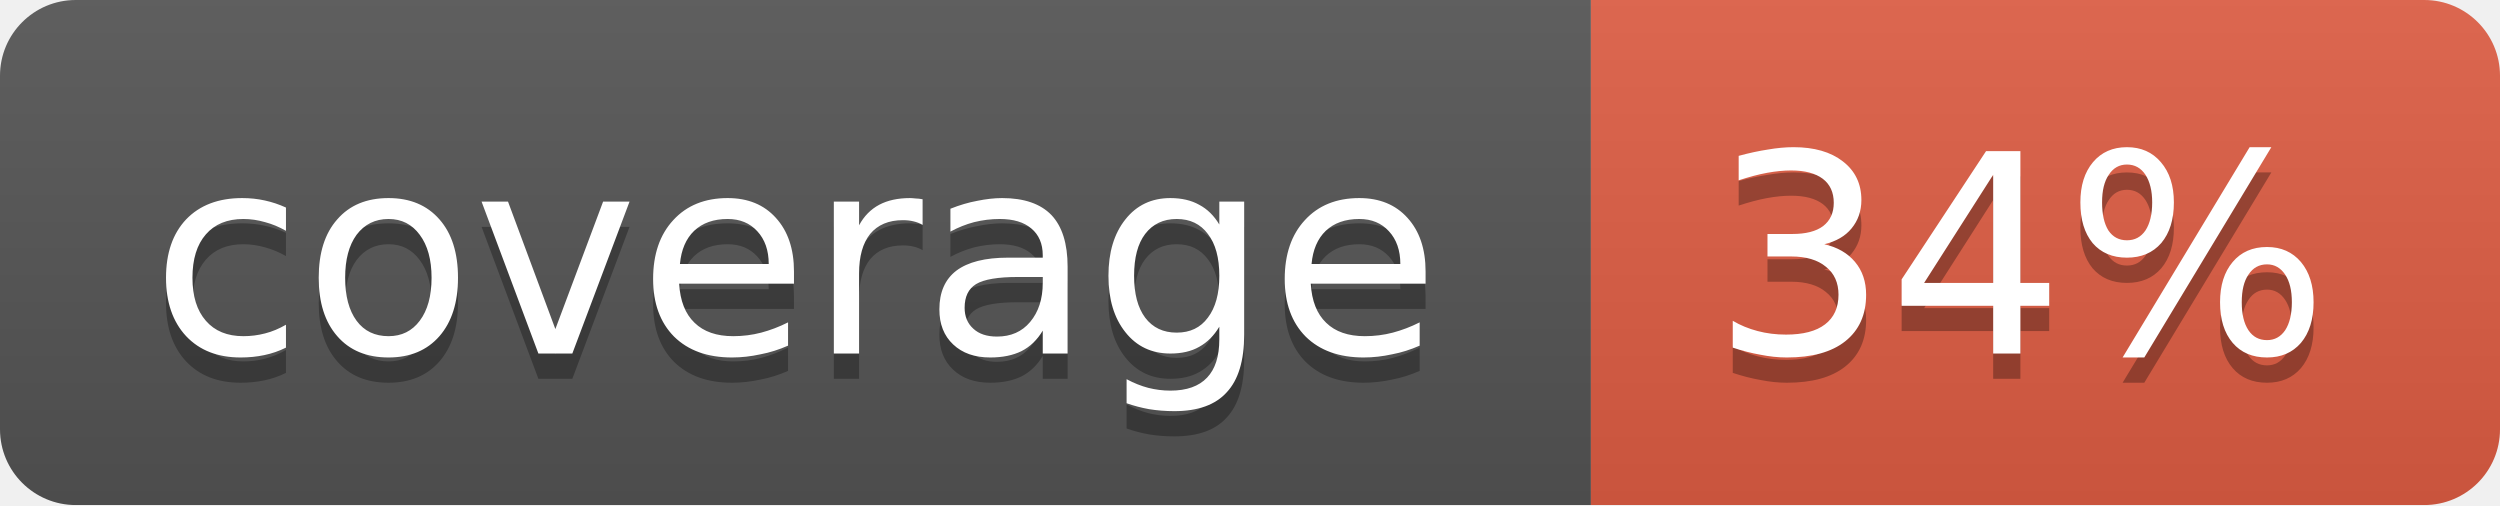
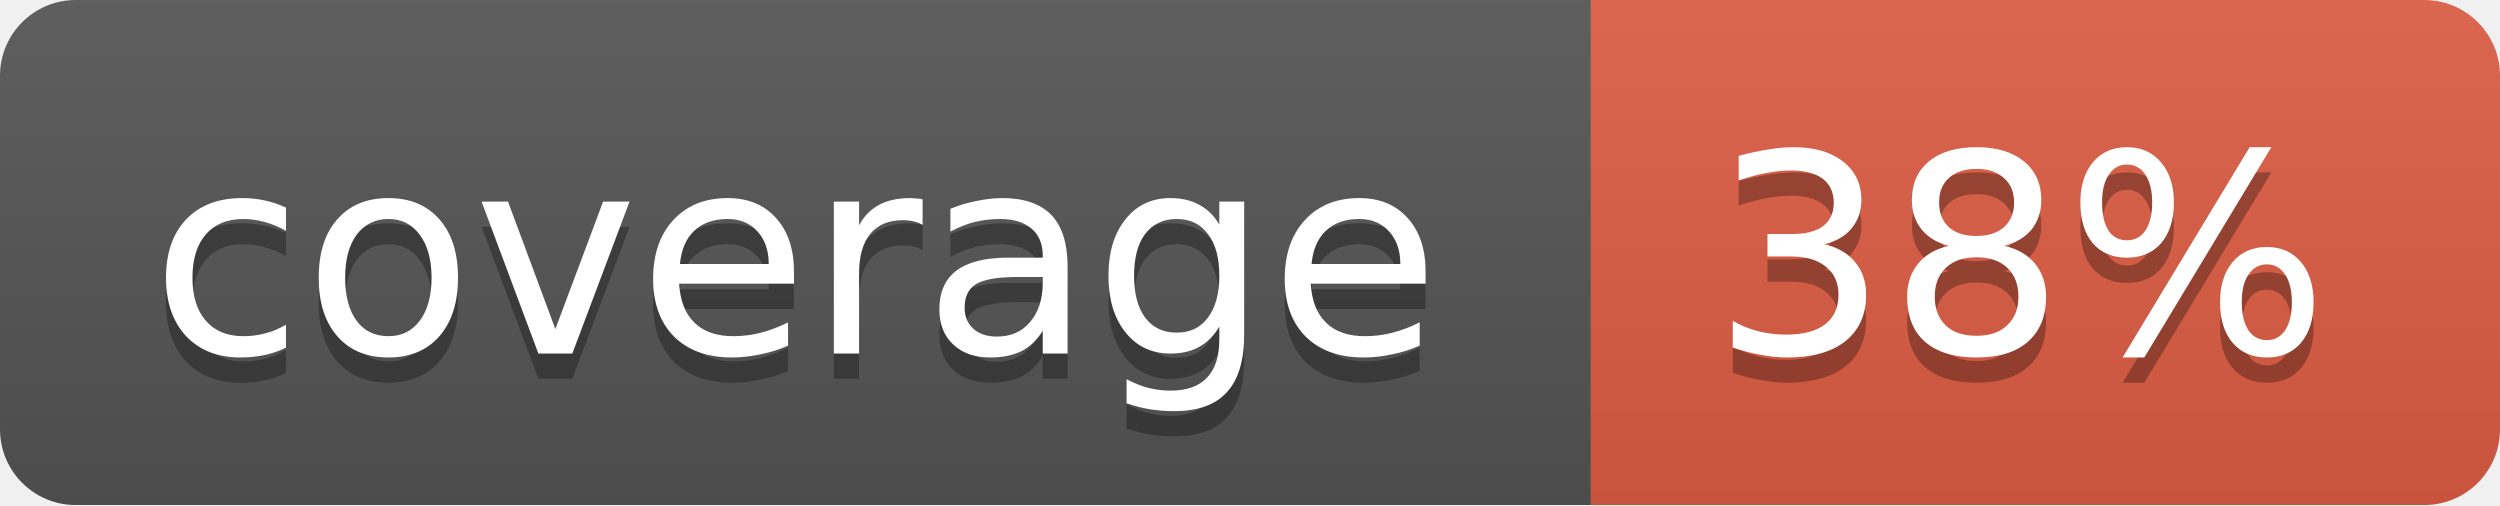
<svg xmlns="http://www.w3.org/2000/svg" width="99" height="20">
  <linearGradient id="b" x2="0" y2="100%">
    <stop offset="0" stop-color="#bbb" stop-opacity=".1" />
    <stop offset="1" stop-opacity=".1" />
  </linearGradient>
  <mask id="a">
    <rect width="99" height="20" rx="3" fill="#fff" />
  </mask>
  <g mask="url(#a)">
    <path fill="#555" d="M0 0h63v20H0z" />
    <path fill="#e05d44" d="M63 0h36v20H63z" />
    <path fill="url(#b)" d="M0 0h99v20H0z" />
  </g>
  <g fill="#fff" text-anchor="middle" font-family="DejaVu Sans,Verdana,Geneva,sans-serif" font-size="11">
    <text x="31.5" y="15" fill="#010101" fill-opacity=".3">coverage</text>
    <text x="31.5" y="14">coverage</text>
-     <text x="80" y="15" fill="#010101" fill-opacity=".3">34%</text>
-     <text x="80" y="14">34%</text>
+     <text x="80" y="15" fill="#010101" fill-opacity=".3">38%</text>
+     <text x="80" y="14">38%</text>
  </g>
</svg>
